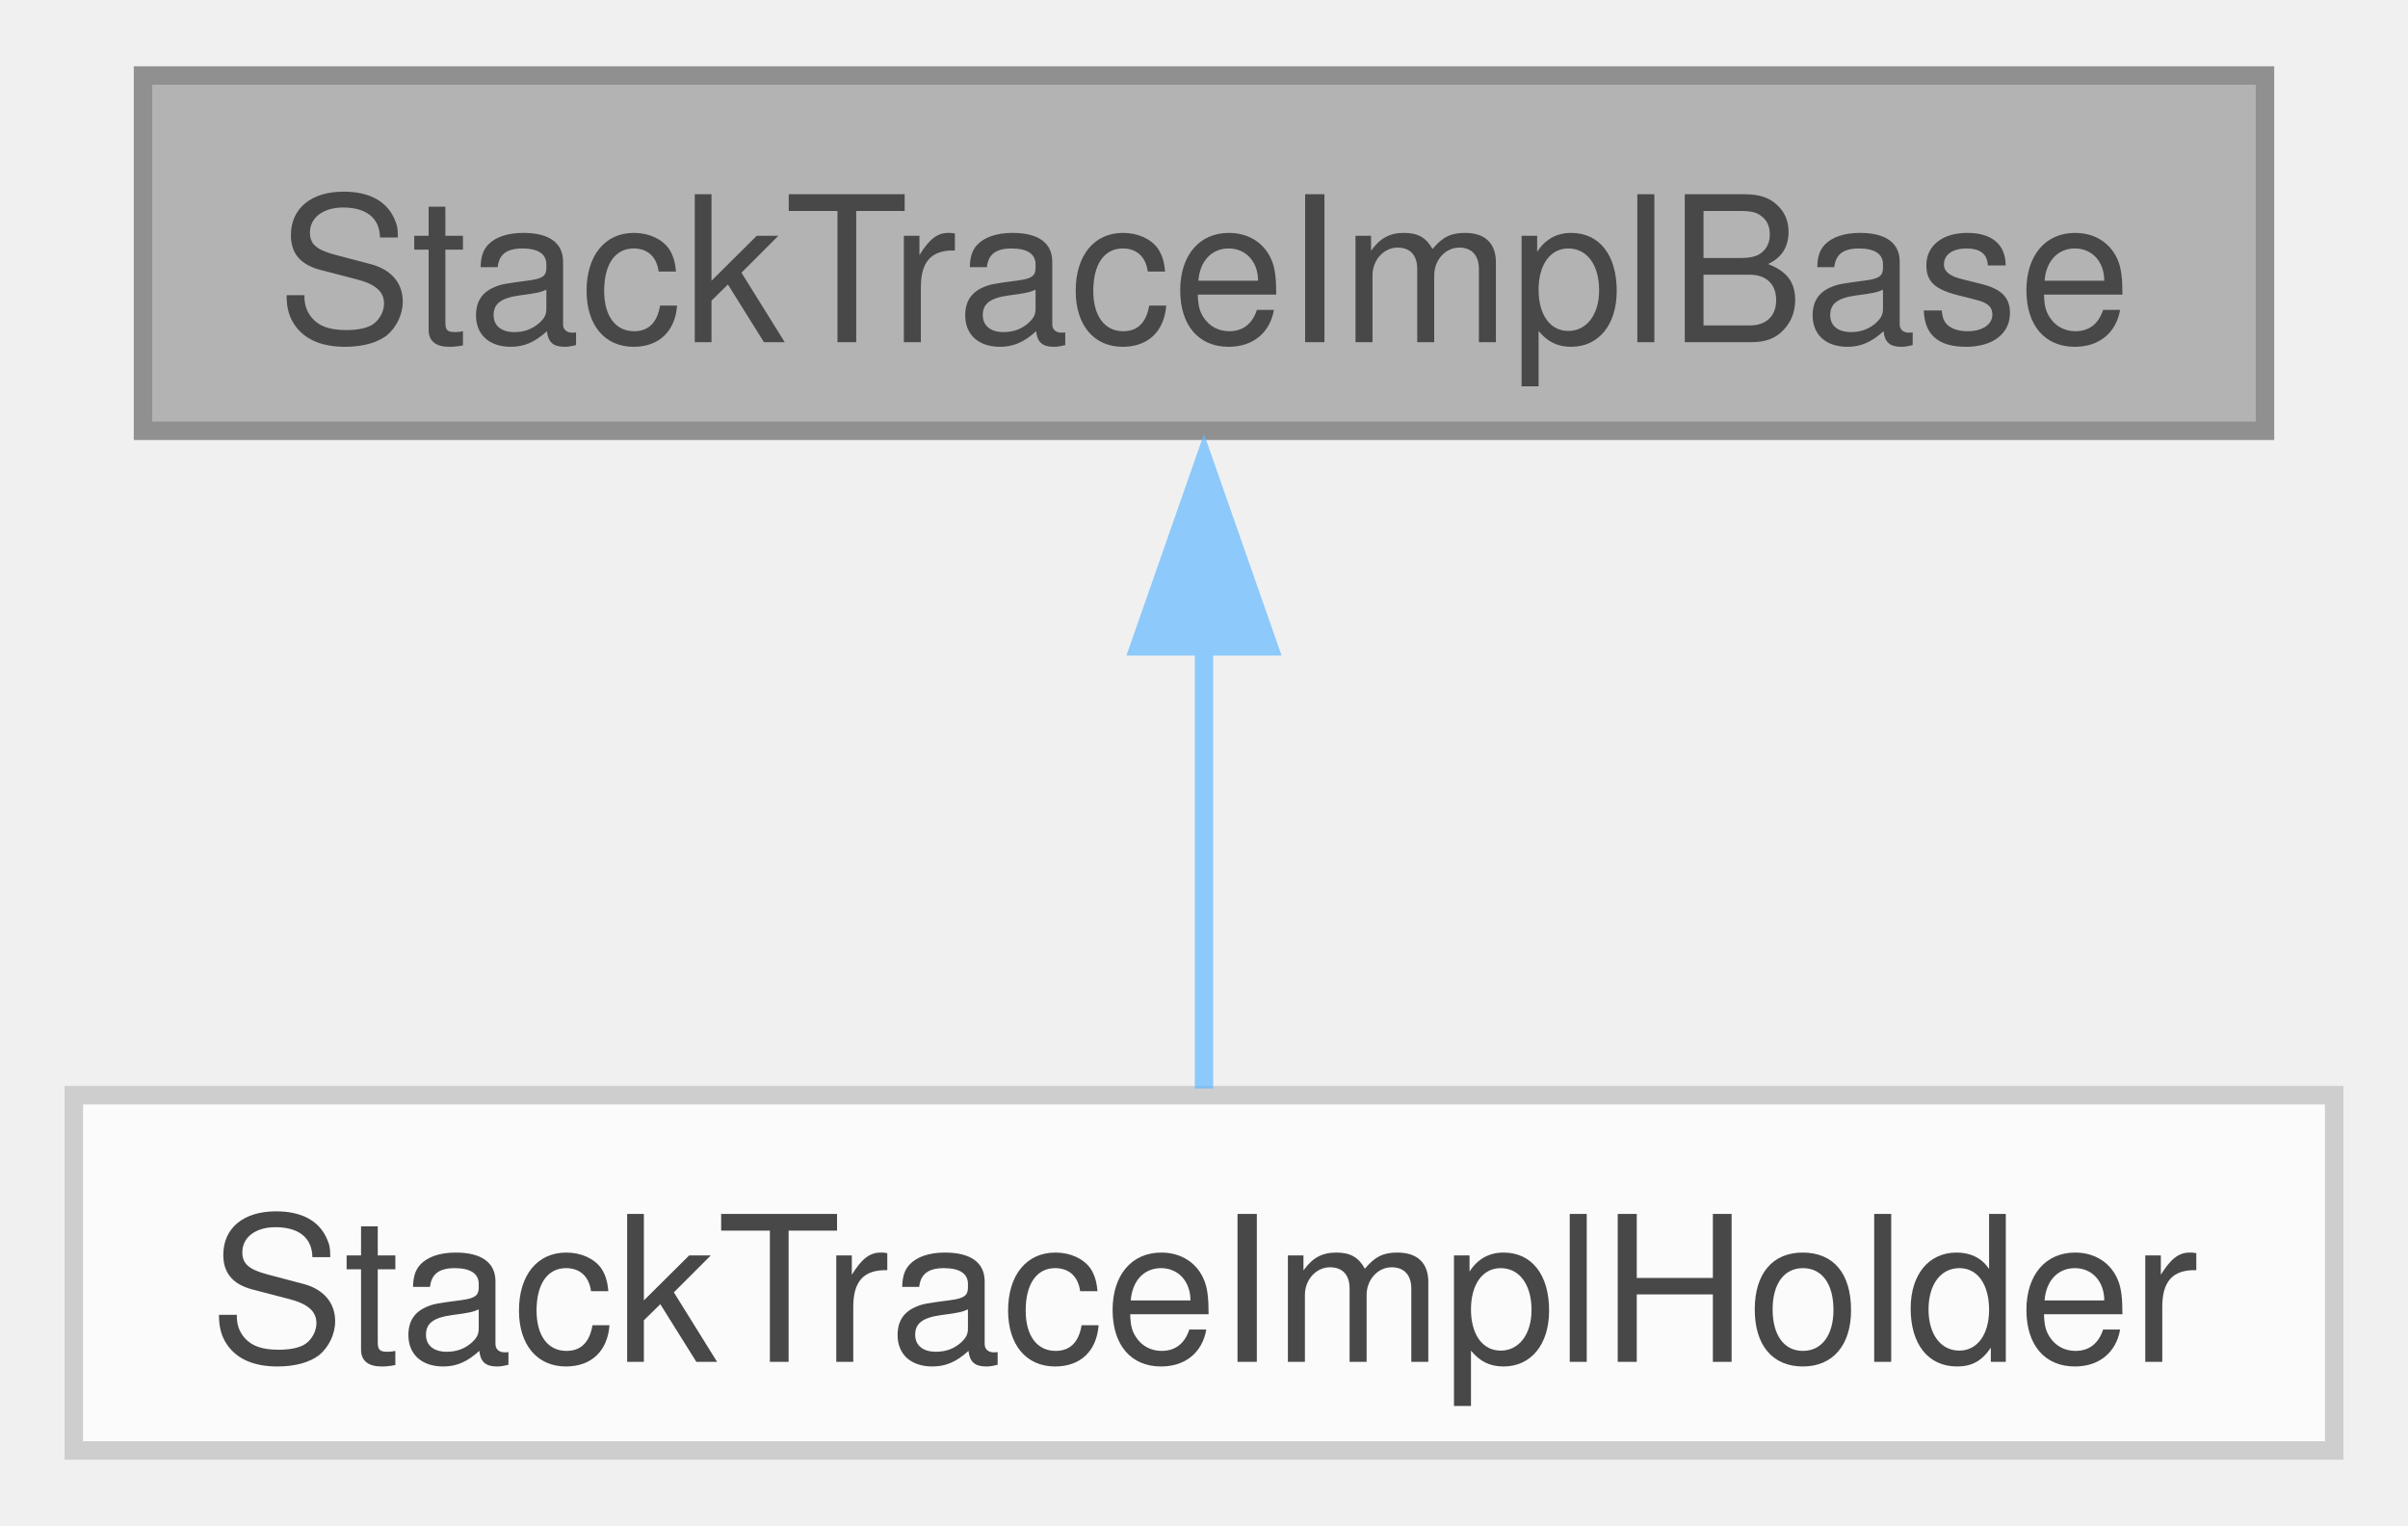
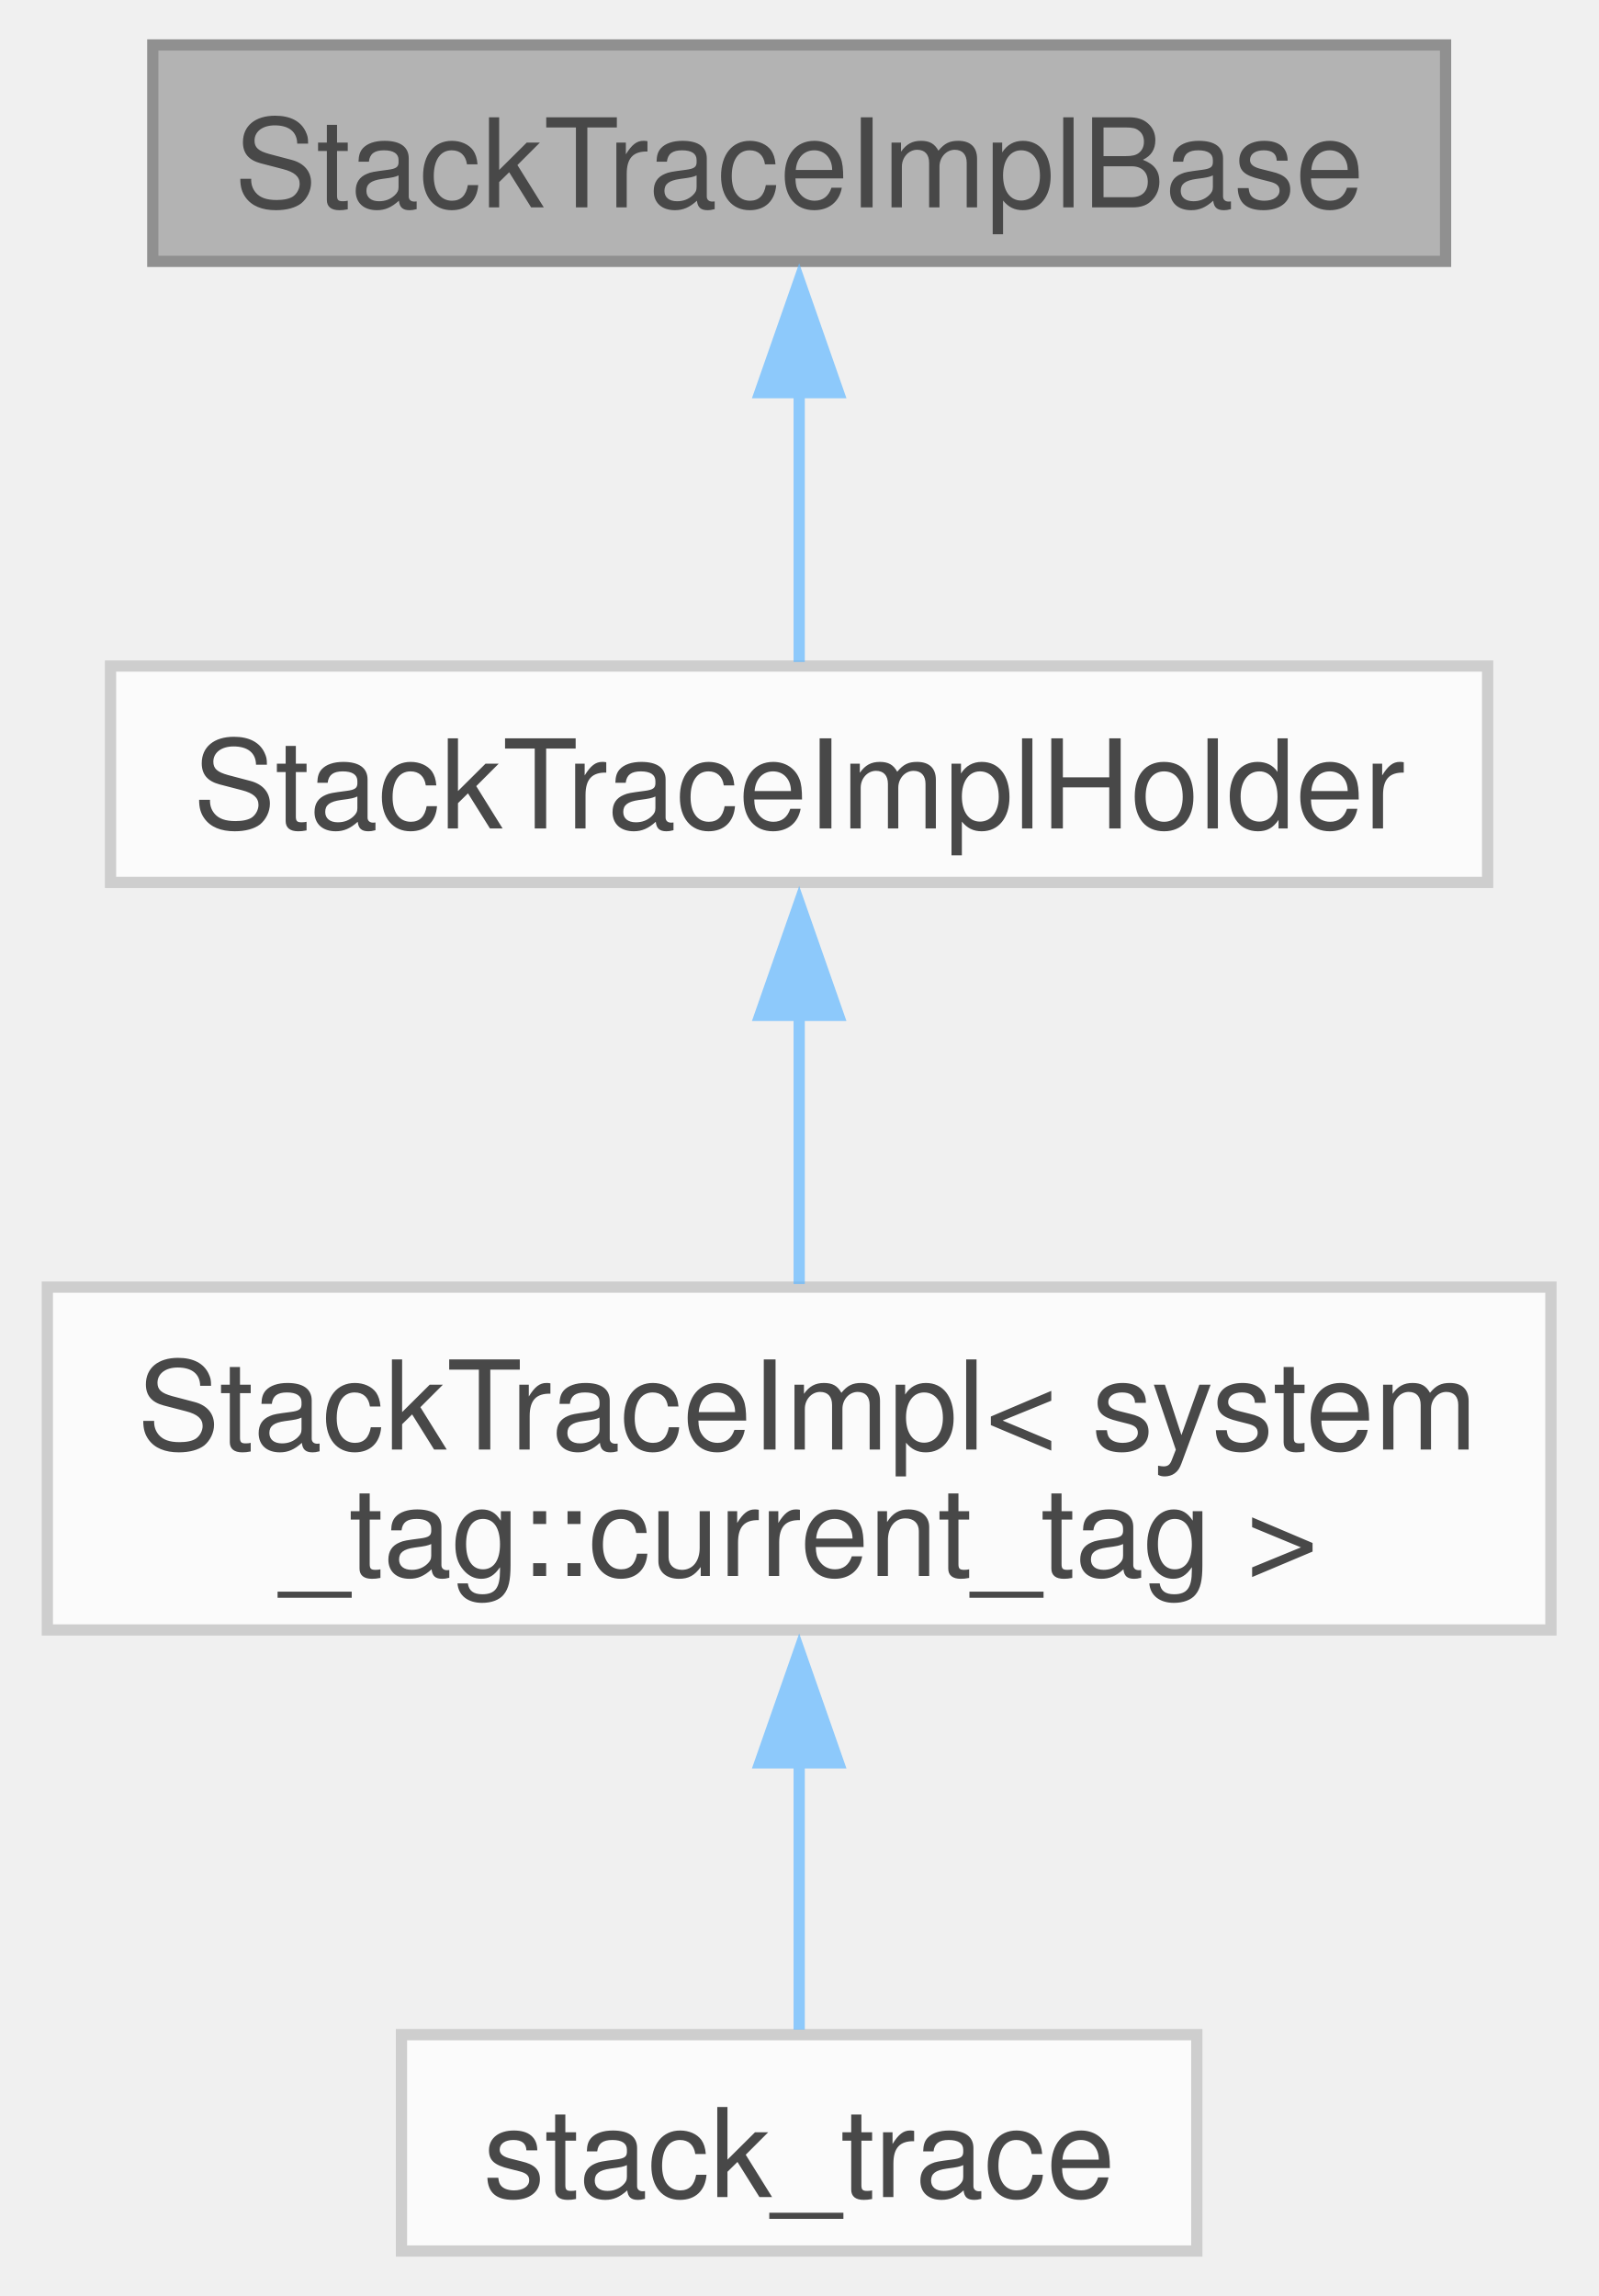
- <svg xmlns="http://www.w3.org/2000/svg" xmlns:xlink="http://www.w3.org/1999/xlink" width="131pt" height="83pt" viewBox="0.00 0.00 130.50 82.50">
+ <svg xmlns="http://www.w3.org/2000/svg" xmlns:xlink="http://www.w3.org/1999/xlink" width="142pt" height="204pt" viewBox="0.00 0.00 141.75 204.25">
  <svg id="main" version="1.1" xml:space="preserve">
    <style type="text/css">
.node, .edge {opacity: 0.7;}
.node.selected, .edge.selected {opacity: 1;}
.edge:hover path { stroke: red; }
.edge:hover polygon { stroke: red; fill: red; }
</style>
    <svg id="graph" class="graph">
-       <g id="graph0" class="graph" transform="scale(1 1) rotate(0) translate(4 78.5)">
+       <g id="graph0" class="graph" transform="scale(1 1) rotate(0) translate(4 200.25)">
        <g id="Node000001" class="node">
          <g id="a_Node000001">
            <a xlink:title=" ">
-               <polygon fill="#999999" stroke="#666666" points="118.75,-74.5 3.75,-74.5 3.75,-55.25 118.75,-55.25 118.75,-74.5" />
-               <text text-anchor="middle" x="61.25" y="-60.05" font-family="Helvetica,sans-Serif" font-size="11.00">StackTraceImplBase</text>
+               <polygon fill="#999999" stroke="#666666" points="124.38,-196.25 9.38,-196.25 9.38,-177 124.38,-177 124.38,-196.25" />
+               <text text-anchor="middle" x="66.88" y="-181.8" font-family="Helvetica,sans-Serif" font-size="11.00">StackTraceImplBase</text>
            </a>
          </g>
        </g>
        <g id="Node000002" class="node">
          <g id="a_Node000002">
            <a xlink:href="classfloppy_1_1stacktrace_1_1StackTraceImplHolder.html" target="_top" xlink:title=" ">
-               <polygon fill="white" stroke="#bfbfbf" points="122.5,-19.25 0,-19.25 0,0 122.5,0 122.5,-19.25" />
-               <text text-anchor="middle" x="61.25" y="-4.8" font-family="Helvetica,sans-Serif" font-size="11.00">StackTraceImplHolder</text>
+               <polygon fill="white" stroke="#bfbfbf" points="128.12,-141 5.62,-141 5.62,-121.75 128.12,-121.75 128.12,-141" />
+               <text text-anchor="middle" x="66.88" y="-126.55" font-family="Helvetica,sans-Serif" font-size="11.00">StackTraceImplHolder</text>
            </a>
          </g>
        </g>
        <g id="edge1_Node000001_Node000002" class="edge">
          <g id="a_edge1_Node000001_Node000002">
            <a xlink:title=" ">
-               <path fill="none" stroke="#63b8ff" d="M61.25,-43.63C61.25,-35.34 61.25,-26.17 61.25,-19.61" />
-               <polygon fill="#63b8ff" stroke="#63b8ff" points="57.75,-43.57 61.25,-53.57 64.75,-43.57 57.75,-43.57" />
+               <path fill="none" stroke="#63b8ff" d="M66.88,-165.38C66.88,-157.09 66.88,-147.92 66.88,-141.36" />
+               <polygon fill="#63b8ff" stroke="#63b8ff" points="63.38,-165.32 66.88,-175.32 70.38,-165.32 63.38,-165.32" />
+             </a>
+           </g>
+         </g>
+         <g id="Node000003" class="node">
+           <g id="a_Node000003">
+             <a xlink:href="classfloppy_1_1stacktrace_1_1StackTraceImpl_3_01system__tag_1_1current__tag_01_4.html" target="_top" xlink:title=" ">
+               <polygon fill="white" stroke="#bfbfbf" points="133.75,-85.75 0,-85.75 0,-55.25 133.75,-55.25 133.75,-85.75" />
+               <text text-anchor="start" x="8" y="-71.3" font-family="Helvetica,sans-Serif" font-size="11.00">StackTraceImpl&lt; system</text>
+               <text text-anchor="middle" x="66.88" y="-60.05" font-family="Helvetica,sans-Serif" font-size="11.00">_tag::current_tag &gt;</text>
+             </a>
+           </g>
+         </g>
+         <g id="edge2_Node000002_Node000003" class="edge">
+           <g id="a_edge2_Node000002_Node000003">
+             <a xlink:title=" ">
+               <path fill="none" stroke="#63b8ff" d="M66.88,-110.17C66.88,-102.24 66.88,-93.31 66.88,-86.03" />
+               <polygon fill="#63b8ff" stroke="#63b8ff" points="63.38,-109.92 66.88,-119.92 70.38,-109.92 63.38,-109.92" />
+             </a>
+           </g>
+         </g>
+         <g id="Node000004" class="node">
+           <g id="a_Node000004">
+             <a xlink:href="classfloppy_1_1stacktrace_1_1stack__trace.html" target="_top" xlink:title=" ">
+               <polygon fill="white" stroke="#bfbfbf" points="102.25,-19.25 31.5,-19.25 31.5,0 102.25,0 102.25,-19.25" />
+               <text text-anchor="middle" x="66.88" y="-4.8" font-family="Helvetica,sans-Serif" font-size="11.00">stack_trace</text>
+             </a>
+           </g>
+         </g>
+         <g id="edge3_Node000003_Node000004" class="edge">
+           <g id="a_edge3_Node000003_Node000004">
+             <a xlink:title=" ">
+               <path fill="none" stroke="#63b8ff" d="M66.88,-43.48C66.88,-34.98 66.88,-26.09 66.88,-19.7" />
+               <polygon fill="#63b8ff" stroke="#63b8ff" points="63.38,-43.43 66.88,-53.43 70.38,-43.43 63.38,-43.43" />
            </a>
          </g>
        </g>
      </g>
    </svg>
  </svg>
  <style type="text/css">

[data-mouse-over-selected='false'] { opacity: 0.7; }
[data-mouse-over-selected='true']  { opacity: 1.0; }

</style>
</svg>
